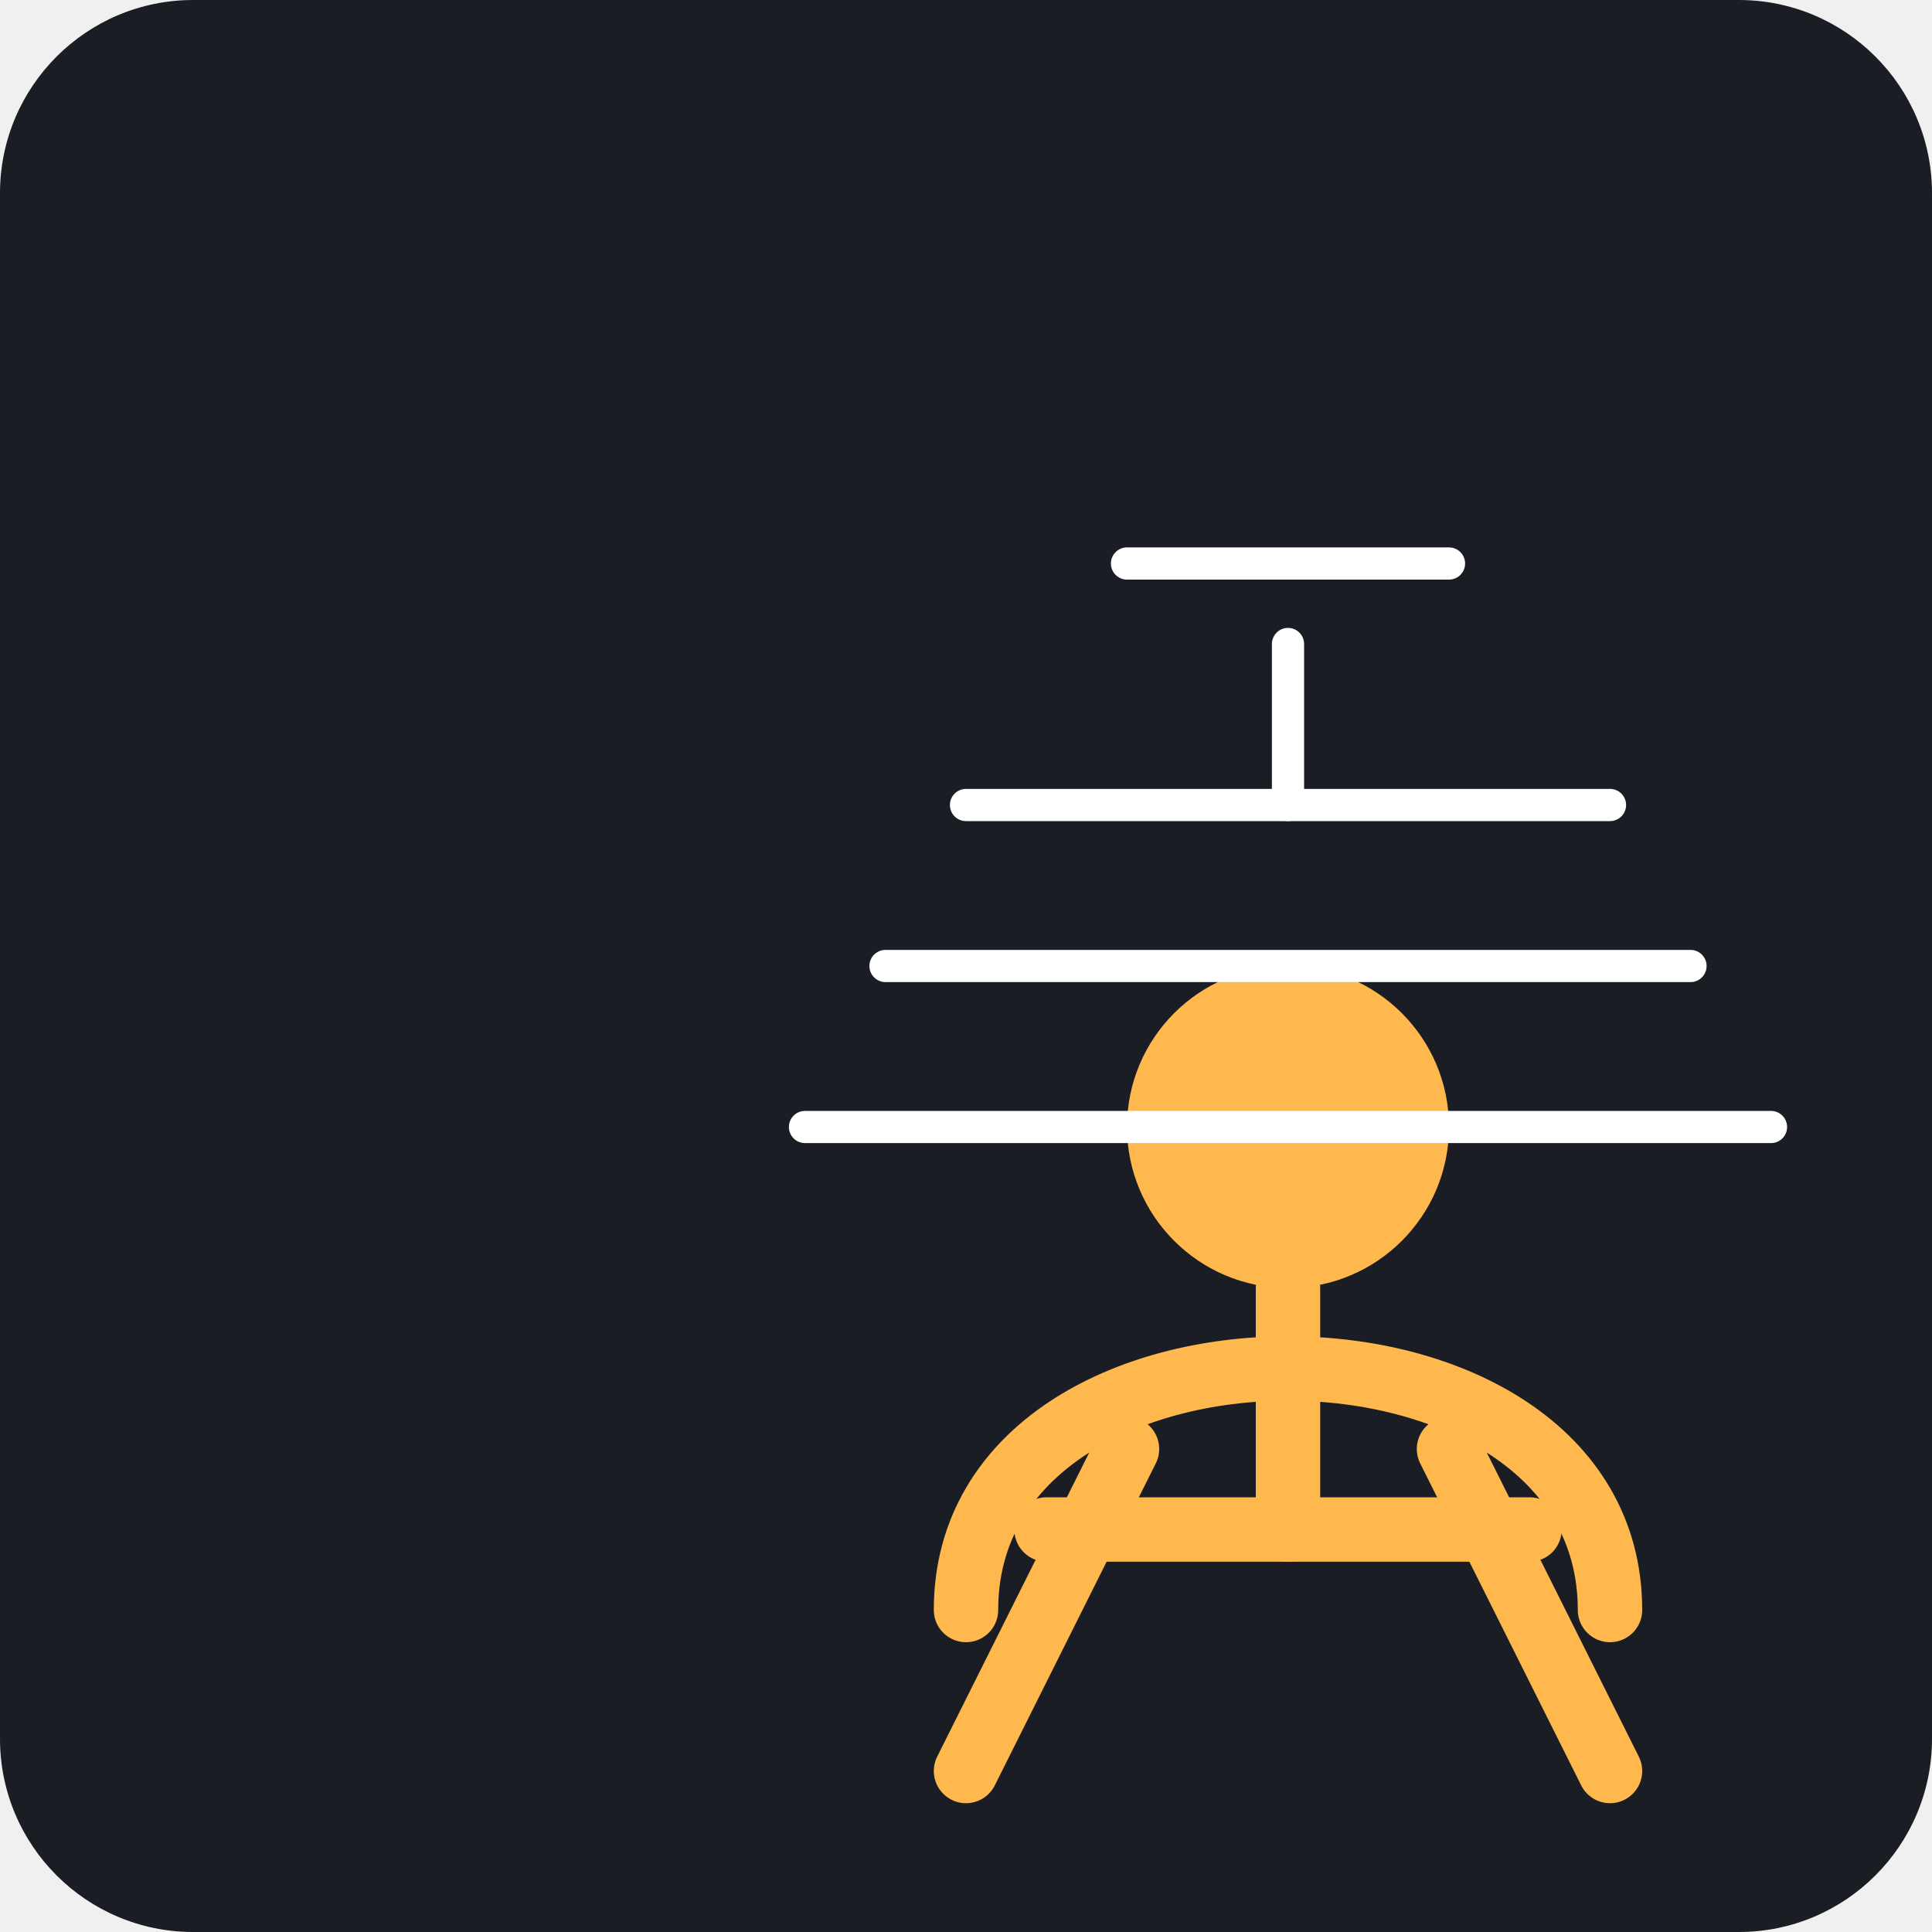
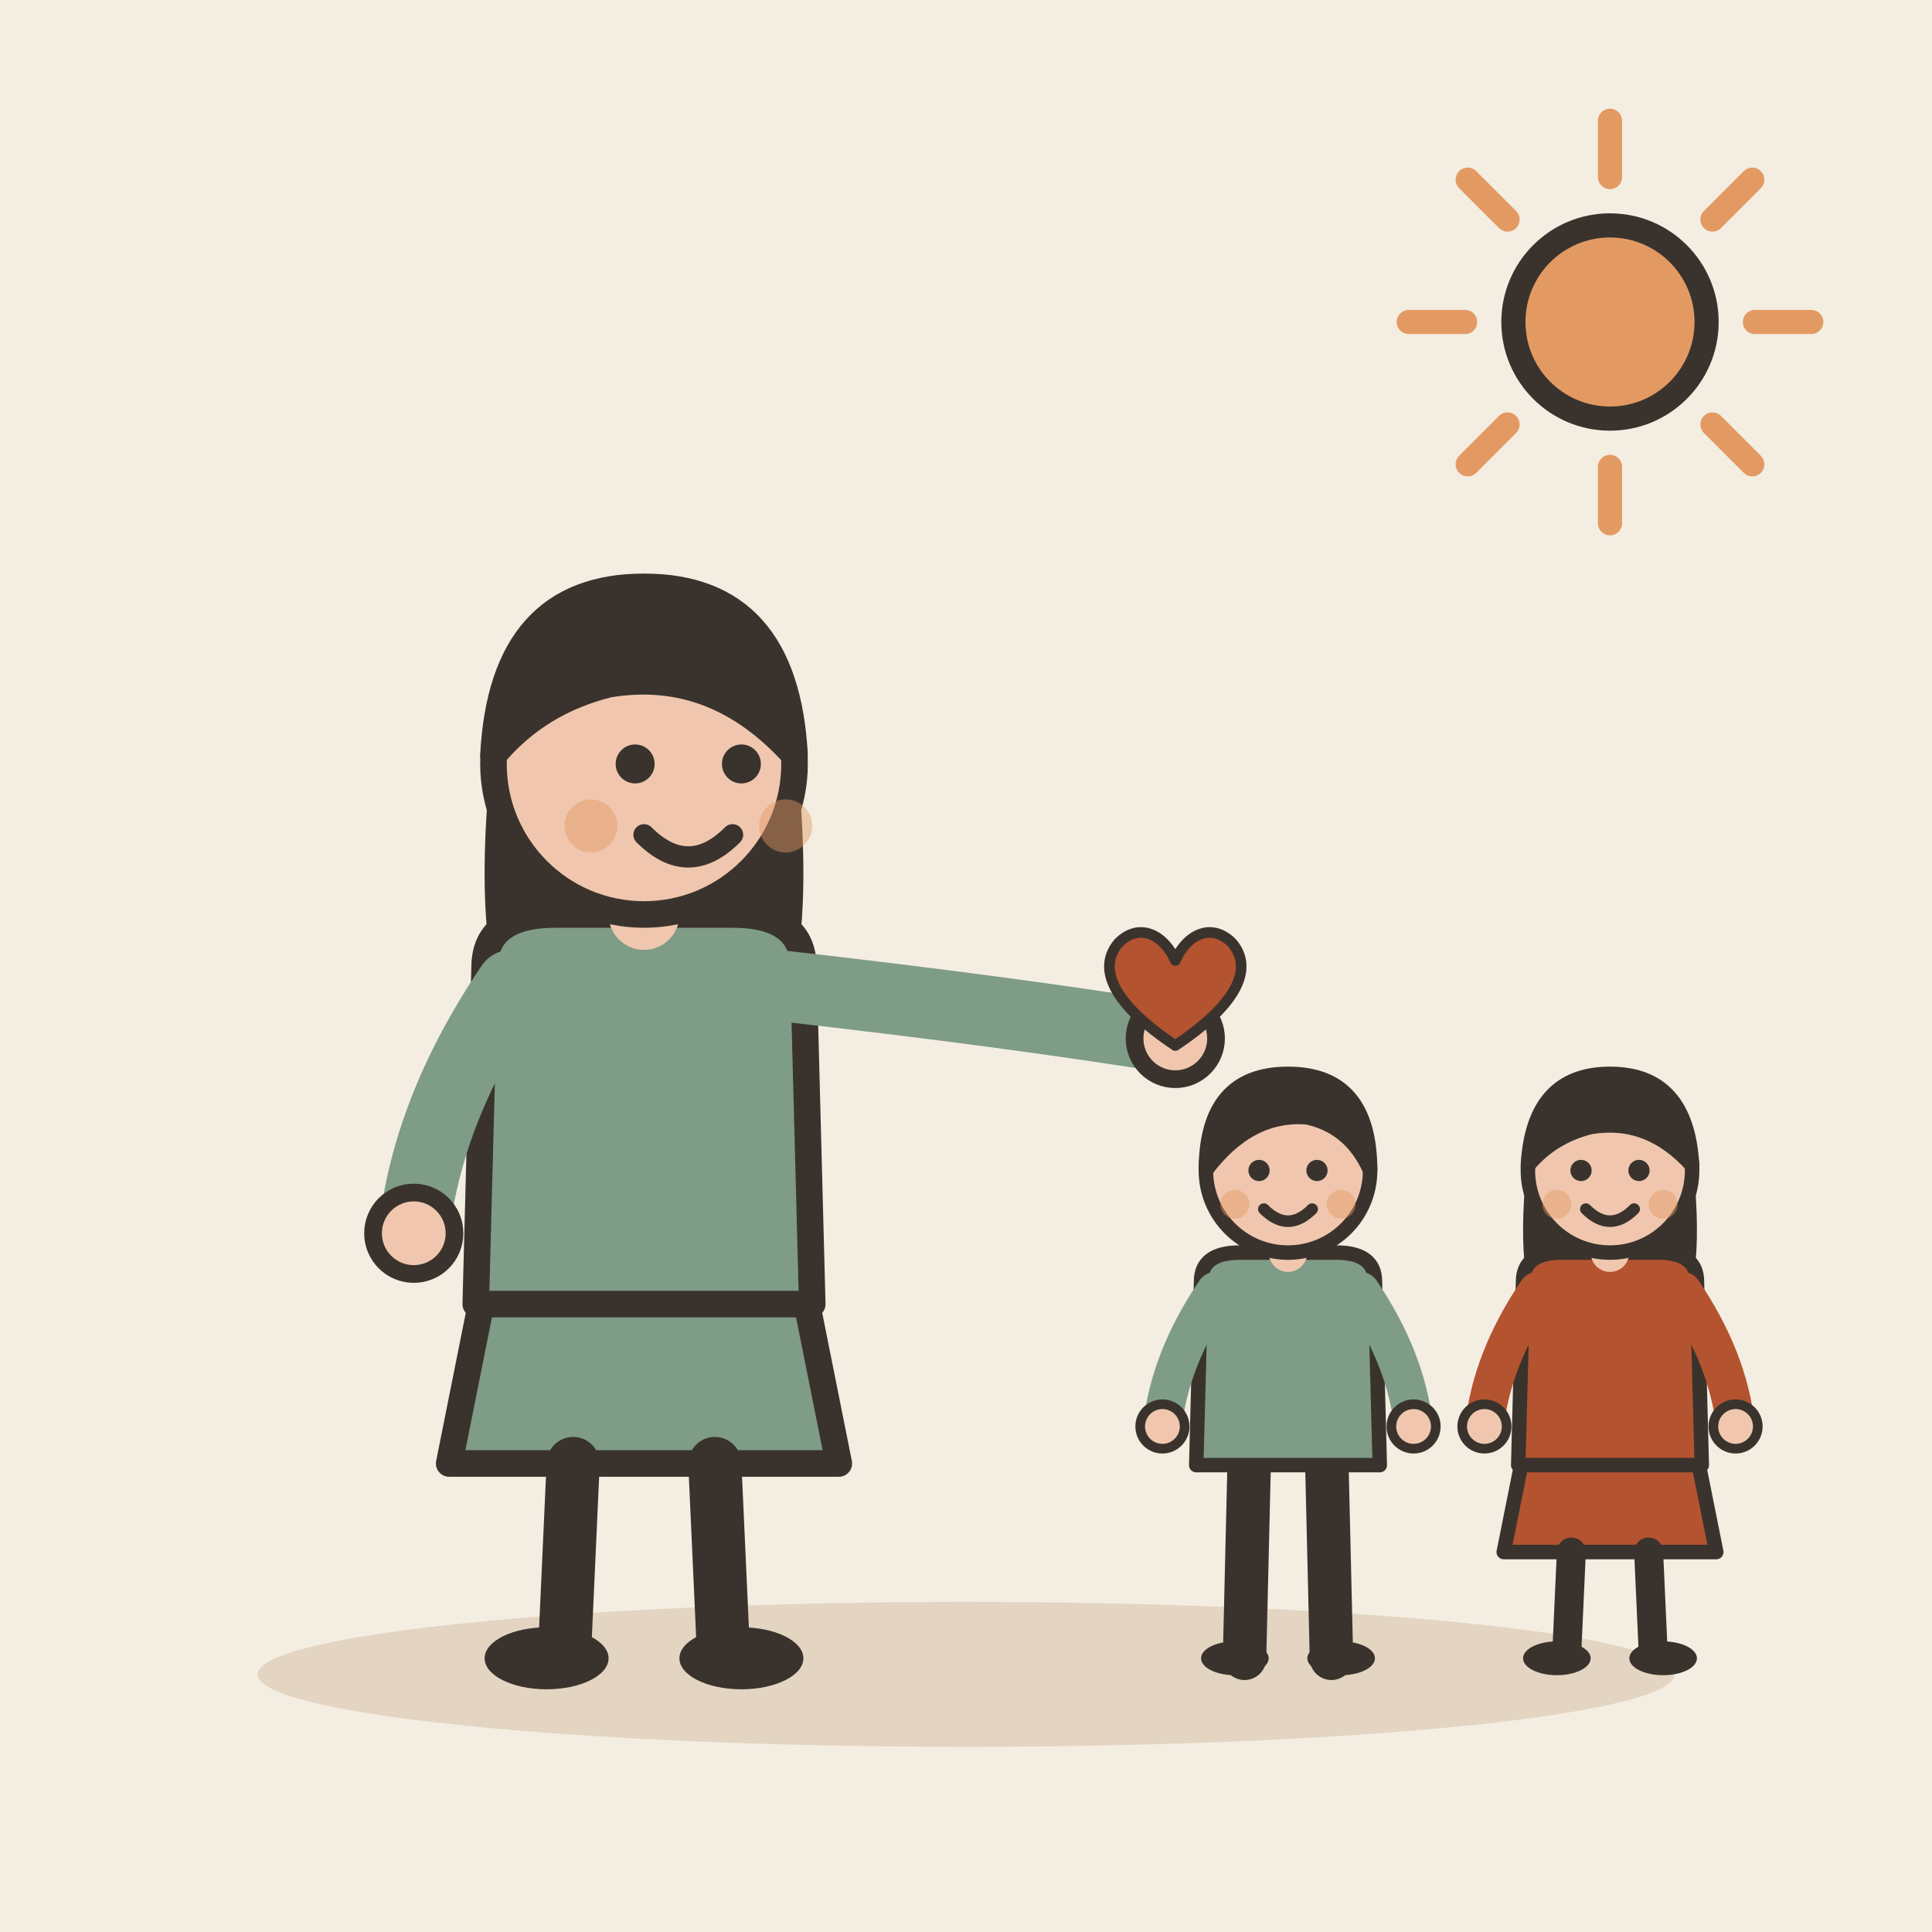
- <svg xmlns="http://www.w3.org/2000/svg" viewBox="0 0 240 240">
-   <rect width="240" height="240" rx="24" fill="#1A1D24" />
-   <g transform="translate(40, 40)">
-     <path d="M80 160 C80 140 100 130 120 130 C140 130 160 140 160 160 L160 160" fill="none" stroke="#FFB84D" stroke-width="8" stroke-linecap="round" />
-     <circle cx="120" cy="100" r="20" fill="#FFB84D" />
-     <path d="M100 140 L80 180 M140 140 L160 180" stroke="#FFB84D" stroke-width="8" stroke-linecap="round" />
-     <path d="M120 120 L120 150" stroke="#FFB84D" stroke-width="8" stroke-linecap="round" />
-     <path d="M90 150 L150 150" stroke="#FFB84D" stroke-width="8" stroke-linecap="round" />
-     <path d="M60 100 L180 100" stroke="#FFFFFF" stroke-width="4" stroke-linecap="round" />
-     <path d="M70 80 L170 80" stroke="#FFFFFF" stroke-width="4" stroke-linecap="round" />
-     <path d="M80 60 L160 60" stroke="#FFFFFF" stroke-width="4" stroke-linecap="round" />
-     <path d="M120 40 L120 60" stroke="#FFFFFF" stroke-width="4" stroke-linecap="round" />
-     <path d="M100 30 L140 30" stroke="#FFFFFF" stroke-width="4" stroke-linecap="round" />
+ <svg xmlns="http://www.w3.org/2000/svg" viewBox="0 0 240 240" data-style="editorial">
+   <rect width="240" height="240" fill="#F4EDE2" />
+   <ellipse cx="120" cy="208" rx="88" ry="9" fill="#E3D5C1" />
+   <g transform="translate(80 206) scale(1.1 1.1)">
+     <path d="M-18 -42L-22 -22L22 -22L18 -42Z" fill="#7E9C86" stroke="#3A332D" stroke-width="3" stroke-linecap="round" stroke-linejoin="round" />
+     <path d="M-8 -22L-9 0" stroke="#3A332D" stroke-width="6" stroke-linecap="round" fill="none" />
+     <path d="M8 -22L9 0" stroke="#3A332D" stroke-width="6" stroke-linecap="round" fill="none" />
+     <ellipse cx="-11" cy="0" rx="7" ry="3.5" fill="#3A332D" />
+     <ellipse cx="11" cy="0" rx="7" ry="3.5" fill="#3A332D" />
+     <path d="M-17 -104Q-20 -78 -14 -70L-6 -78L6 -78L14 -70Q20 -78 17 -104Z" fill="#3A332D" />
+     <path d="M-18 -78Q-18 -84 -10 -84L10 -84Q18 -84 18 -78L19 -40L-19 -40Z" fill="#7E9C86" stroke="#3A332D" stroke-width="3" stroke-linecap="round" stroke-linejoin="round" />
+     <path d="M-15 -76Q-24.5 -62 -26 -48" fill="none" stroke="#7E9C86" stroke-width="8" stroke-linecap="round" stroke-linejoin="round" />
+     <circle cx="-26" cy="-48" r="4.6" fill="#F0C7AE" stroke="#3A332D" stroke-linecap="round" stroke-linejoin="round" stroke-width="2" />
+     <path d="M15 -76Q41.5 -73 60 -70" fill="none" stroke="#7E9C86" stroke-width="8" stroke-linecap="round" stroke-linejoin="round" />
+     <circle cx="60" cy="-70" r="4.6" fill="#F0C7AE" stroke="#3A332D" stroke-linecap="round" stroke-linejoin="round" stroke-width="2" />
+     <path d="M0 -84L0 -88" stroke="#F0C7AE" stroke-width="8" stroke-linecap="round" fill="none" />
+     <circle cx="0" cy="-101" r="17" fill="#F0C7AE" stroke="#3A332D" stroke-width="3" stroke-linecap="round" stroke-linejoin="round" />
+     <path d="M-17 -102Q-16 -121 0 -121Q16 -121 17 -102Q8 -112 -4 -110Q-12 -108 -17 -102Z" fill="#3A332D" stroke="#3A332D" stroke-width="3" stroke-linecap="round" stroke-linejoin="round" />
+     <circle cx="-1" cy="-101" r="2.2" fill="#3A332D" />
+     <circle cx="11" cy="-101" r="2.2" fill="#3A332D" />
+     <path d="M0 -93Q5 -88 10 -93" fill="none" stroke="#3A332D" stroke-width="2.4" stroke-linecap="round" stroke-linejoin="round" />
+     <circle cx="-6" cy="-94" r="3" fill="#E39A62" opacity="0.45" />
+     <circle cx="16" cy="-94" r="3" fill="#E39A62" opacity="0.45" />
+     <g transform="translate(60 -74) scale(0.4 0.4)">
+       <path d="M0 12C-18 0 -22 -10 -16 -17C-10 -23 -3 -19 0 -12C3 -19 10 -23 16 -17C22 -10 18 0 0 12Z" fill="#B4532F" stroke="#3A332D" stroke-width="3" stroke-linecap="round" stroke-linejoin="round" />
+     </g>
  </g>
+   <g transform="translate(160 206) scale(0.6 0.6)">
+     <path d="M-8 -42L-9 0" stroke="#3A332D" stroke-width="9" stroke-linecap="round" fill="none" />
+     <path d="M8 -42L9 0" stroke="#3A332D" stroke-width="9" stroke-linecap="round" fill="none" />
+     <ellipse cx="-11" cy="0" rx="7" ry="3.5" fill="#3A332D" />
+     <ellipse cx="11" cy="0" rx="7" ry="3.5" fill="#3A332D" />
+     <path d="M-18 -78Q-18 -84 -10 -84L10 -84Q18 -84 18 -78L19 -40L-19 -40Z" fill="#7E9C86" stroke="#3A332D" stroke-width="3" stroke-linecap="round" stroke-linejoin="round" />
+     <path d="M-15 -76Q-24.5 -62 -26 -48" fill="none" stroke="#7E9C86" stroke-width="8" stroke-linecap="round" stroke-linejoin="round" />
+     <circle cx="-26" cy="-48" r="4.6" fill="#F0C7AE" stroke="#3A332D" stroke-linecap="round" stroke-linejoin="round" stroke-width="2" />
+     <path d="M15 -76Q24.5 -62 26 -48" fill="none" stroke="#7E9C86" stroke-width="8" stroke-linecap="round" stroke-linejoin="round" />
+     <circle cx="26" cy="-48" r="4.6" fill="#F0C7AE" stroke="#3A332D" stroke-linecap="round" stroke-linejoin="round" stroke-width="2" />
+     <path d="M0 -84L0 -88" stroke="#F0C7AE" stroke-width="8" stroke-linecap="round" fill="none" />
+     <circle cx="0" cy="-101" r="17" fill="#F0C7AE" stroke="#3A332D" stroke-width="3" stroke-linecap="round" stroke-linejoin="round" />
+     <path d="M-17 -101Q-17 -121 0 -121Q17 -121 17 -101Q13 -110 4 -112Q-8 -113 -17 -101Z" fill="#3A332D" stroke="#3A332D" stroke-width="3" stroke-linecap="round" stroke-linejoin="round" />
+     <circle cx="-6" cy="-101" r="2.2" fill="#3A332D" />
+     <circle cx="6" cy="-101" r="2.2" fill="#3A332D" />
+     <path d="M-5 -93Q0 -88 5 -93" fill="none" stroke="#3A332D" stroke-width="2.4" stroke-linecap="round" stroke-linejoin="round" />
+     <circle cx="-11" cy="-94" r="3" fill="#E39A62" opacity="0.45" />
+     <circle cx="11" cy="-94" r="3" fill="#E39A62" opacity="0.45" />
+   </g>
+   <g transform="translate(200 206) scale(0.6 0.6)">
+     <path d="M-18 -42L-22 -22L22 -22L18 -42Z" fill="#B4532F" stroke="#3A332D" stroke-width="3" stroke-linecap="round" stroke-linejoin="round" />
+     <path d="M-8 -22L-9 0" stroke="#3A332D" stroke-width="6" stroke-linecap="round" fill="none" />
+     <path d="M8 -22L9 0" stroke="#3A332D" stroke-width="6" stroke-linecap="round" fill="none" />
+     <ellipse cx="-11" cy="0" rx="7" ry="3.5" fill="#3A332D" />
+     <ellipse cx="11" cy="0" rx="7" ry="3.5" fill="#3A332D" />
+     <path d="M-17 -104Q-20 -78 -14 -70L-6 -78L6 -78L14 -70Q20 -78 17 -104Z" fill="#3A332D" />
+     <path d="M-18 -78Q-18 -84 -10 -84L10 -84Q18 -84 18 -78L19 -40L-19 -40Z" fill="#B4532F" stroke="#3A332D" stroke-width="3" stroke-linecap="round" stroke-linejoin="round" />
+     <path d="M-15 -76Q-24.5 -62 -26 -48" fill="none" stroke="#B4532F" stroke-width="8" stroke-linecap="round" stroke-linejoin="round" />
+     <circle cx="-26" cy="-48" r="4.6" fill="#F0C7AE" stroke="#3A332D" stroke-linecap="round" stroke-linejoin="round" stroke-width="2" />
+     <path d="M15 -76Q24.5 -62 26 -48" fill="none" stroke="#B4532F" stroke-width="8" stroke-linecap="round" stroke-linejoin="round" />
+     <circle cx="26" cy="-48" r="4.6" fill="#F0C7AE" stroke="#3A332D" stroke-linecap="round" stroke-linejoin="round" stroke-width="2" />
+     <path d="M0 -84L0 -88" stroke="#F0C7AE" stroke-width="8" stroke-linecap="round" fill="none" />
+     <circle cx="0" cy="-101" r="17" fill="#F0C7AE" stroke="#3A332D" stroke-width="3" stroke-linecap="round" stroke-linejoin="round" />
+     <path d="M-17 -102Q-16 -121 0 -121Q16 -121 17 -102Q8 -112 -4 -110Q-12 -108 -17 -102Z" fill="#3A332D" stroke="#3A332D" stroke-width="3" stroke-linecap="round" stroke-linejoin="round" />
+     <circle cx="-6" cy="-101" r="2.2" fill="#3A332D" />
+     <circle cx="6" cy="-101" r="2.2" fill="#3A332D" />
+     <path d="M-5 -93Q0 -88 5 -93" fill="none" stroke="#3A332D" stroke-width="2.4" stroke-linecap="round" stroke-linejoin="round" />
+     <circle cx="-11" cy="-94" r="3" fill="#E39A62" opacity="0.45" />
+     <circle cx="11" cy="-94" r="3" fill="#E39A62" opacity="0.45" />
+   </g>
+   <path d="M218 40L225 40" stroke="#E39A62" stroke-width="3" stroke-linecap="round" fill="none" />
+   <path d="M212.728 52.728L217.678 57.678" stroke="#E39A62" stroke-width="3" stroke-linecap="round" fill="none" />
+   <path d="M200 58L200 65" stroke="#E39A62" stroke-width="3" stroke-linecap="round" fill="none" />
+   <path d="M187.272 52.728L182.322 57.678" stroke="#E39A62" stroke-width="3" stroke-linecap="round" fill="none" />
+   <path d="M182 40L175 40" stroke="#E39A62" stroke-width="3" stroke-linecap="round" fill="none" />
+   <path d="M187.272 27.272L182.322 22.322" stroke="#E39A62" stroke-width="3" stroke-linecap="round" fill="none" />
+   <path d="M200 22L200 15" stroke="#E39A62" stroke-width="3" stroke-linecap="round" fill="none" />
+   <path d="M212.728 27.272L217.678 22.322" stroke="#E39A62" stroke-width="3" stroke-linecap="round" fill="none" />
+   <circle cx="200" cy="40" r="12" fill="#E39A62" stroke="#3A332D" stroke-width="3" stroke-linecap="round" stroke-linejoin="round" />
</svg>
